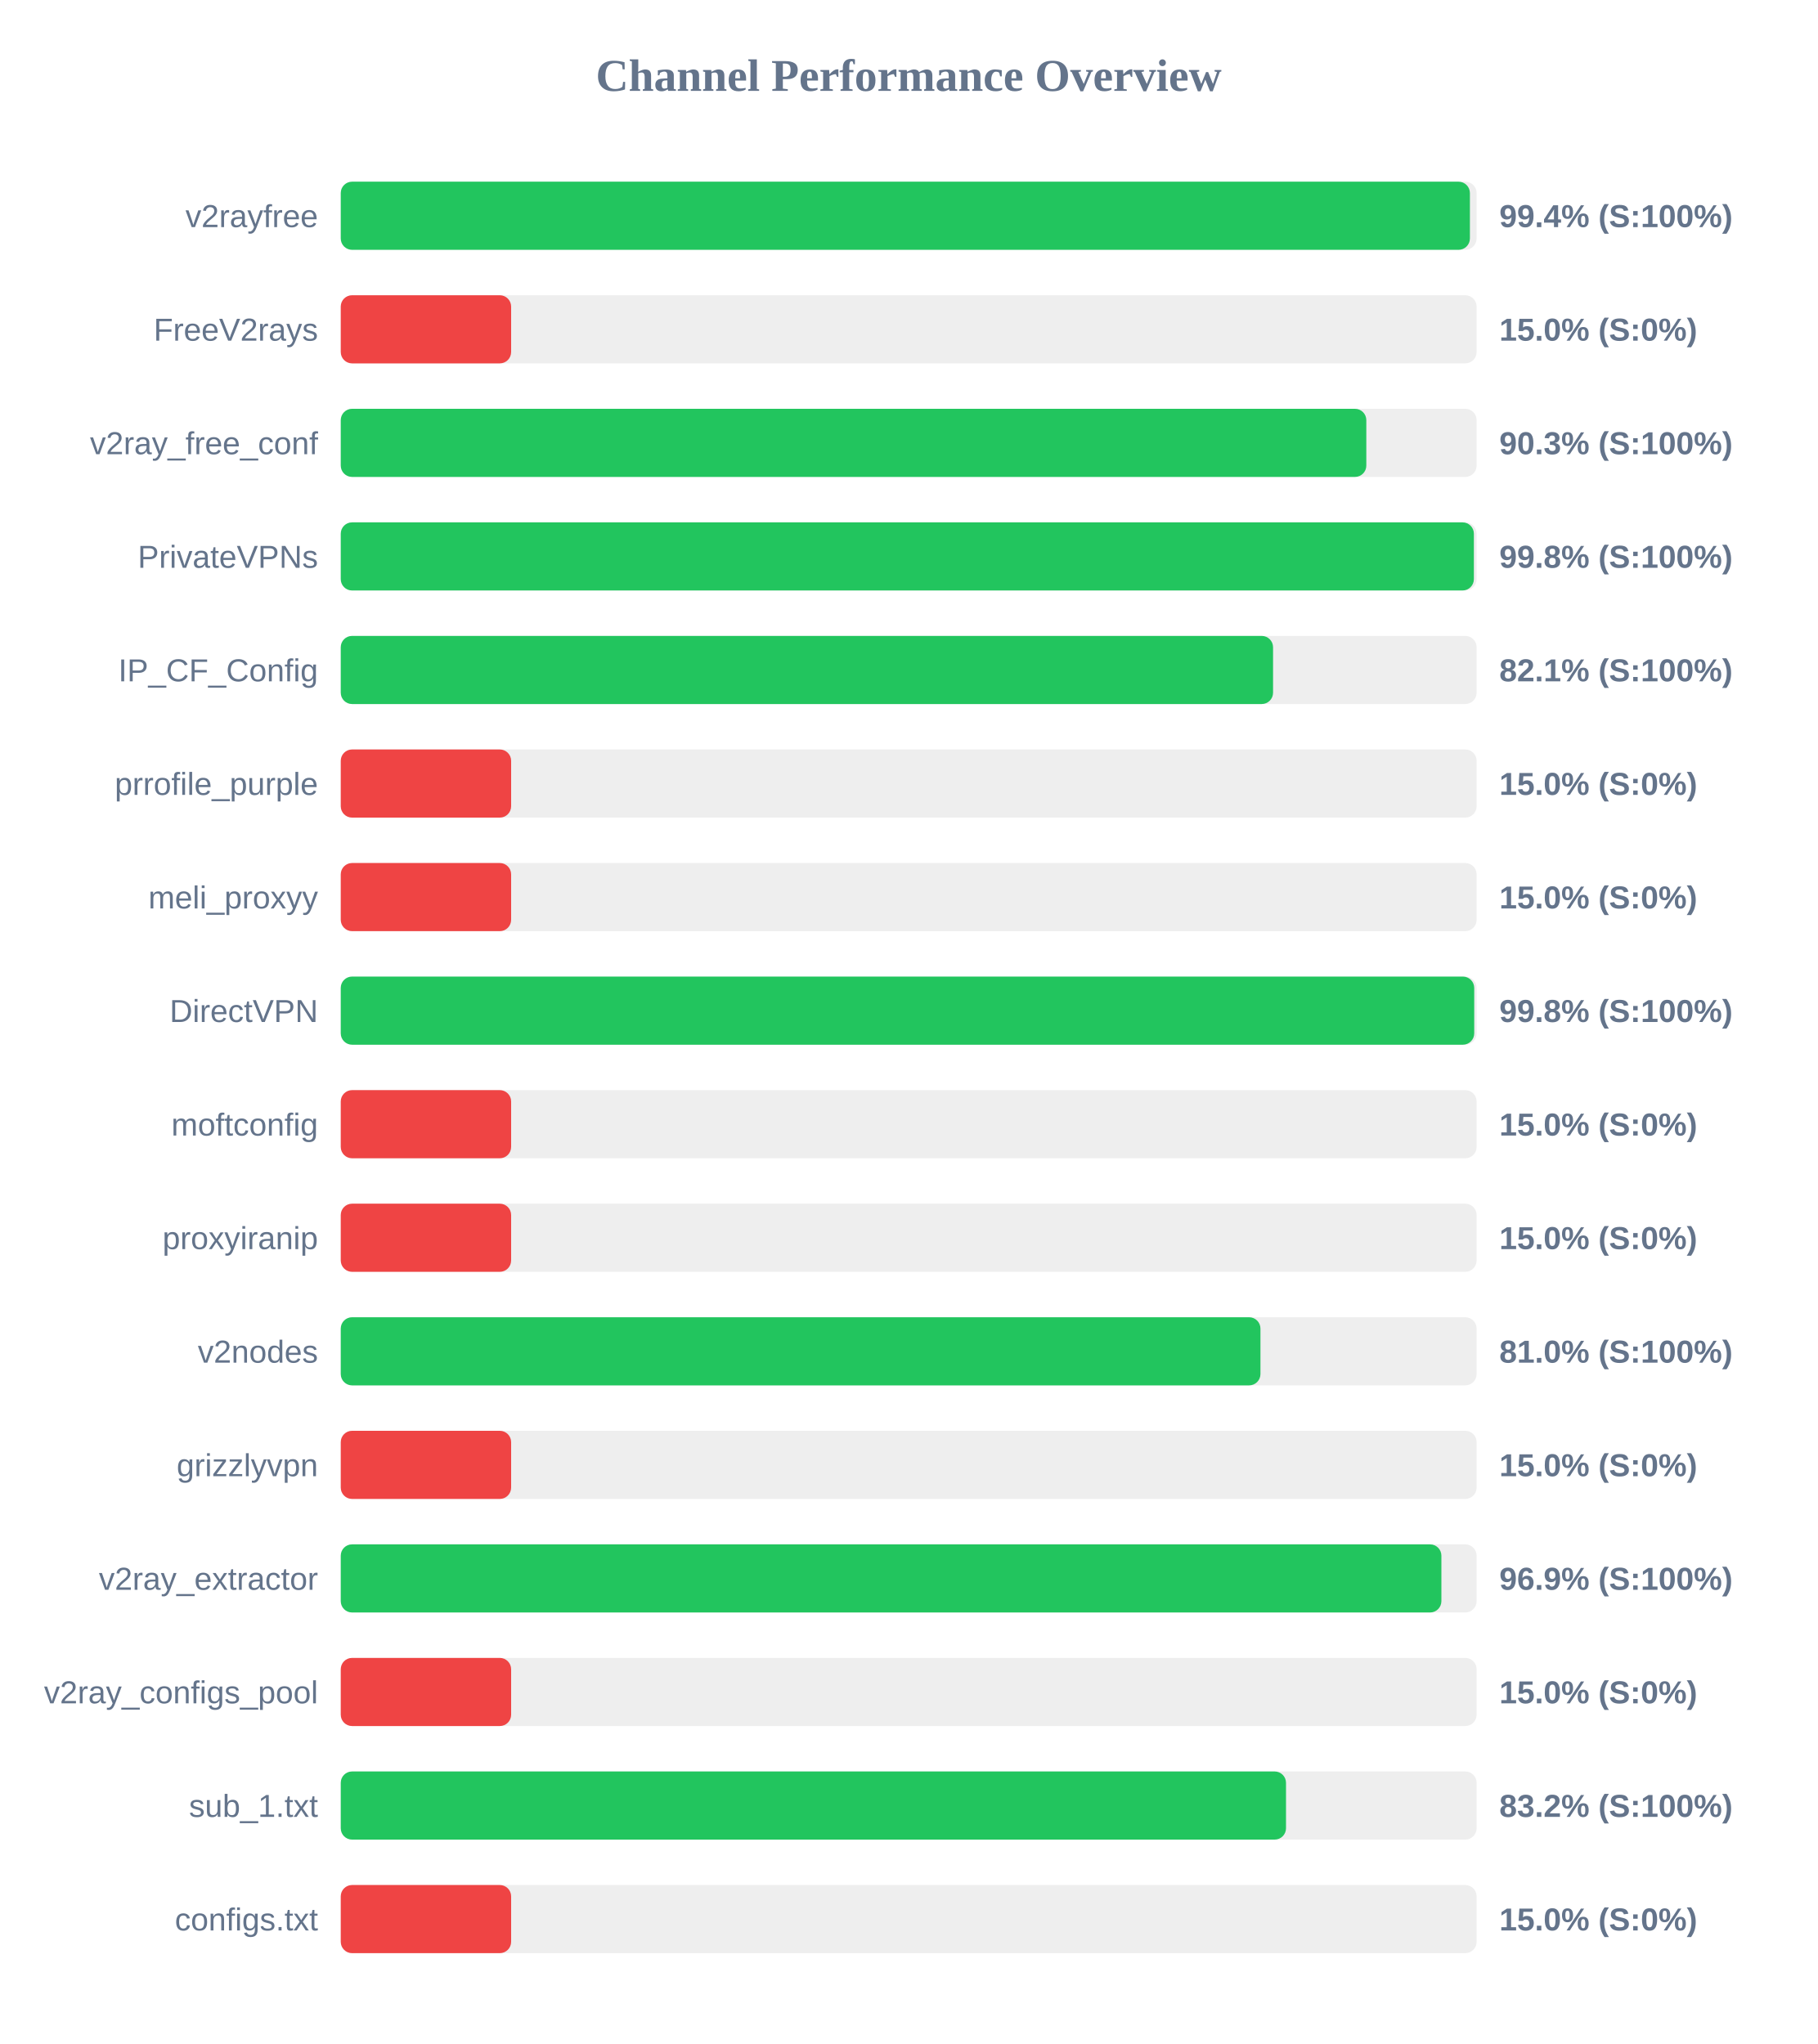
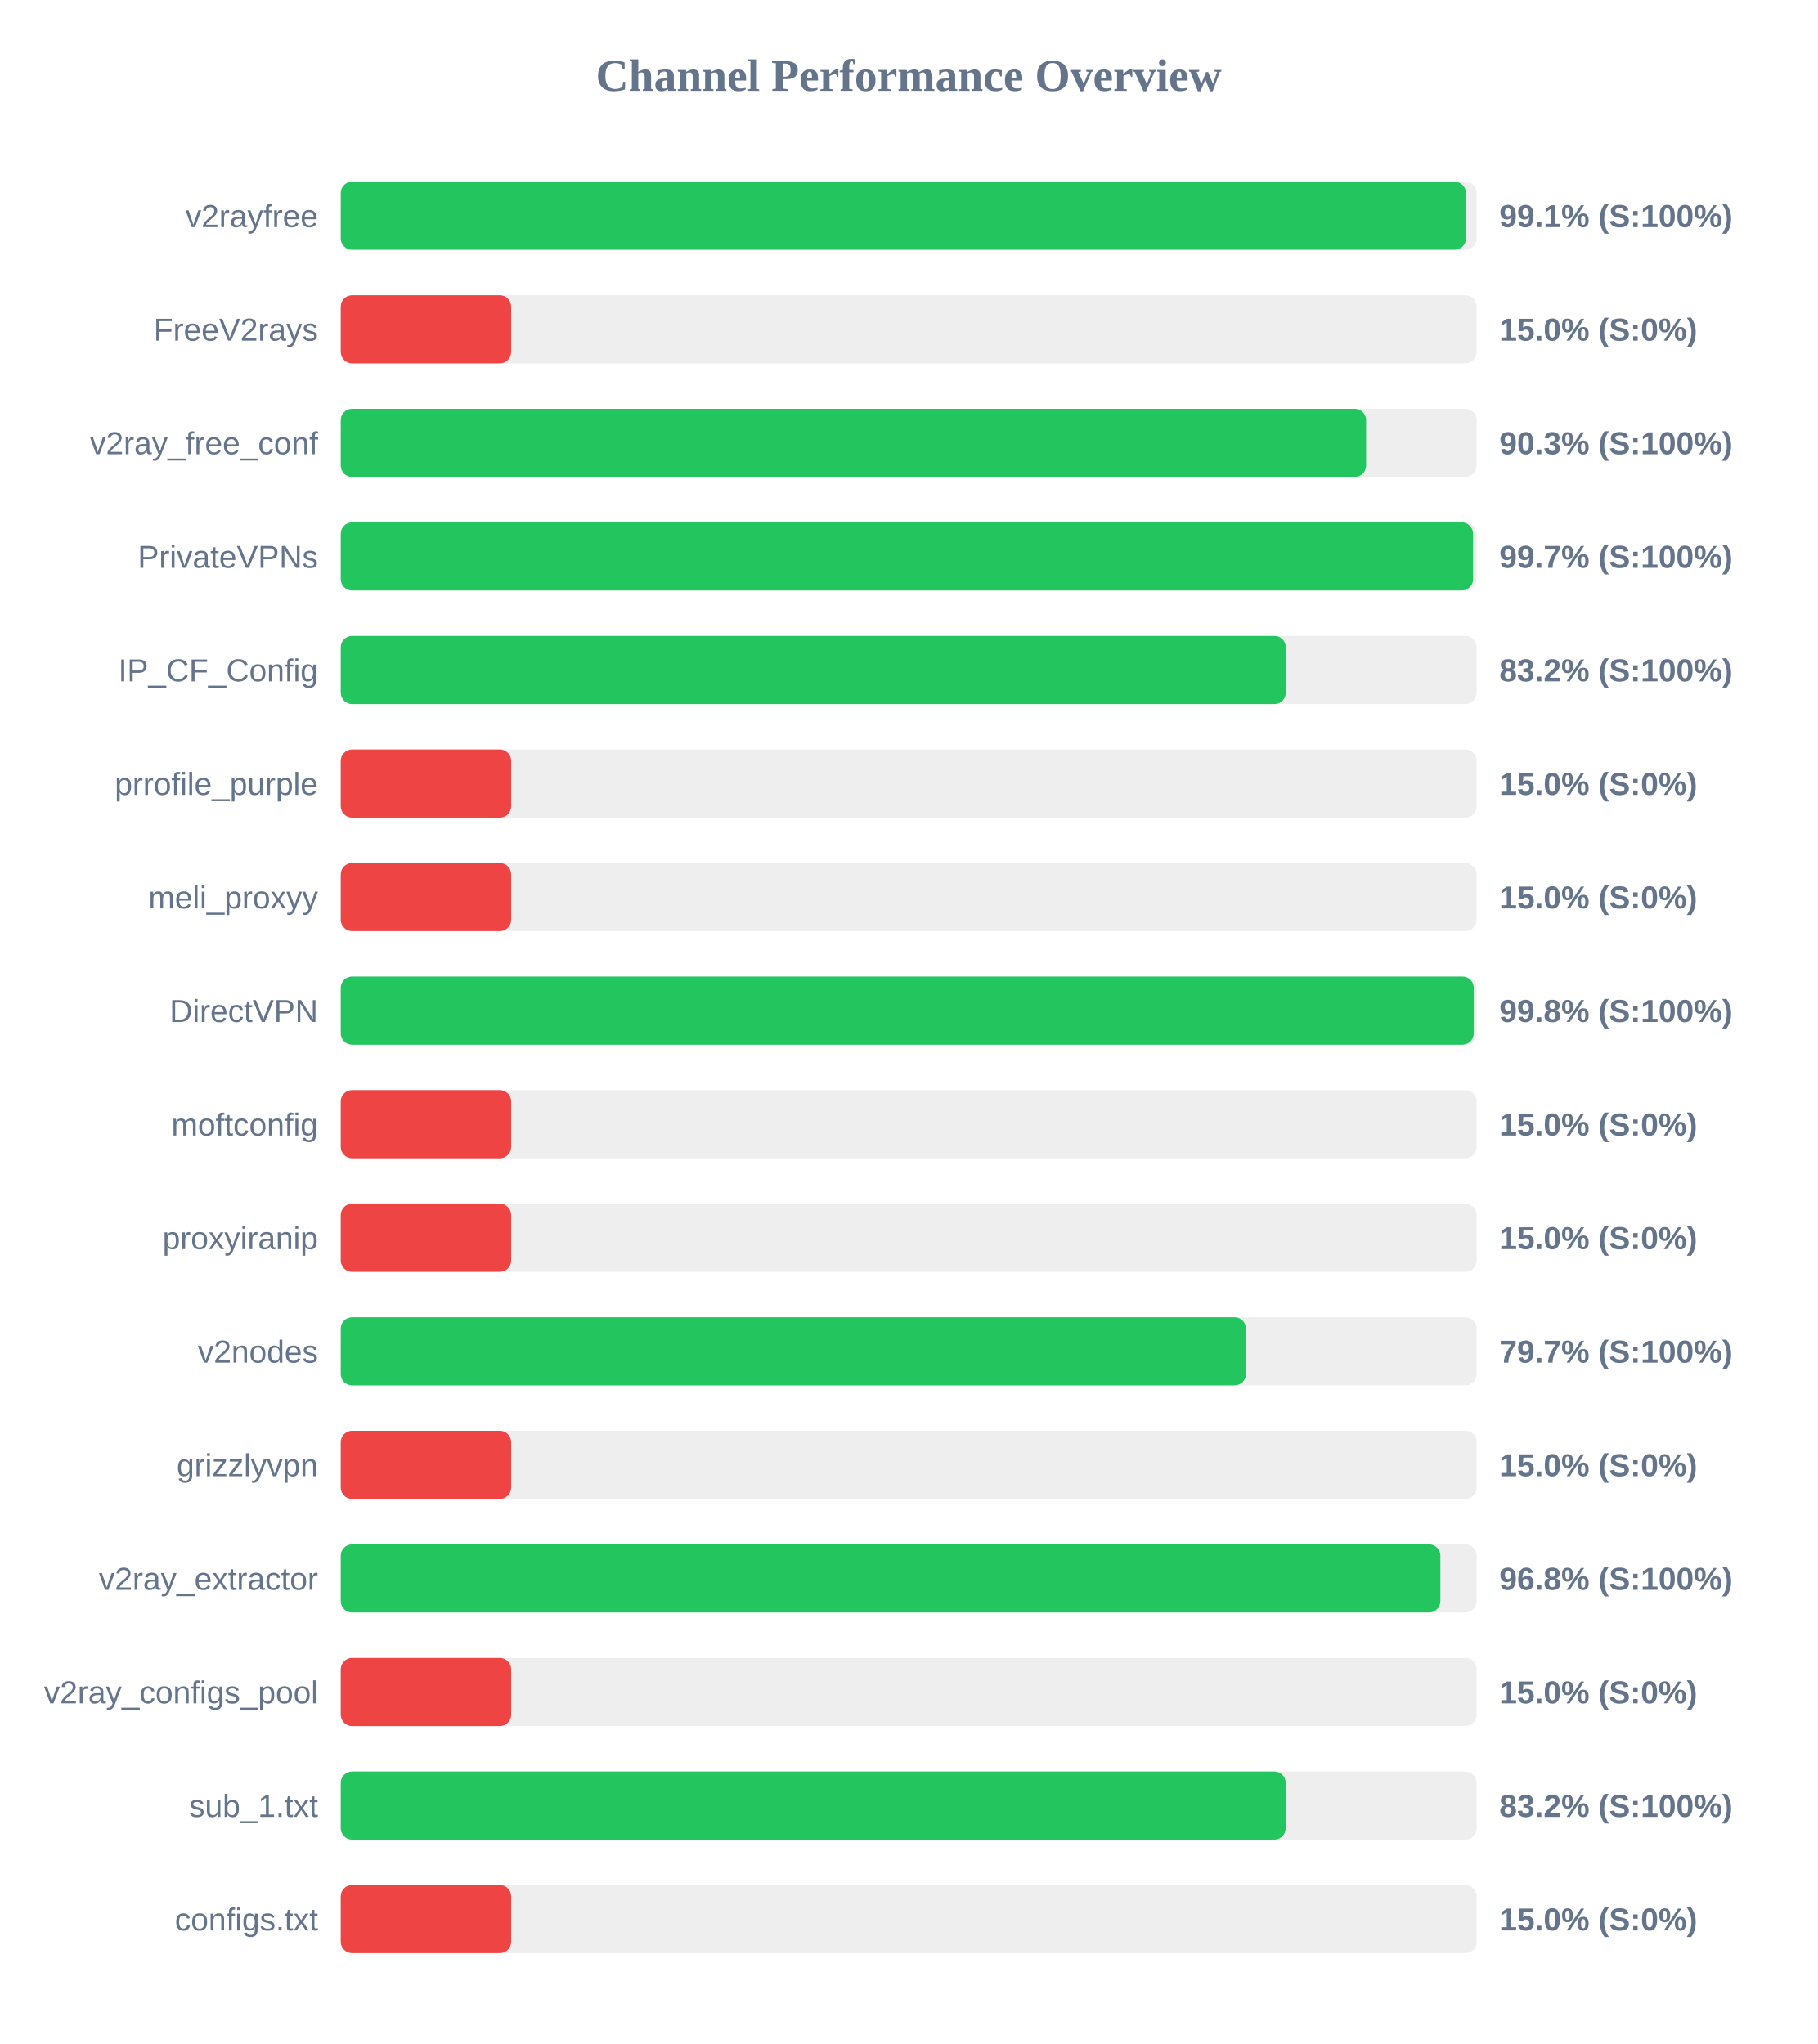
<svg xmlns="http://www.w3.org/2000/svg" width="800" height="900" version="1.1">
  <style>
        .row { font: 14px Arial; fill: #64748b; }
        .score { font: bold 14px Arial; fill: #64748b; }
    </style>
  <text x="400" y="40" text-anchor="middle" font-size="20px" font-weight="bold" fill="#64748b">Channel Performance Overview</text>
  <rect x="150" y="80" width="500" height="30" fill="#eee" rx="5" />
-   <rect x="150" y="80" width="497.05" height="30" fill="#22c55e" rx="5" />
+   <rect x="150" y="80" width="495.3" height="30" fill="#22c55e" rx="5" />
  <text x="140" y="100" text-anchor="end" class="row">v2rayfree</text>
-   <text x="660" y="100" text-anchor="start" class="score">99.4% (S:100%)</text>
+   <text x="660" y="100" text-anchor="start" class="score">99.1% (S:100%)</text>
  <rect x="150" y="130" width="500" height="30" fill="#eee" rx="5" />
  <rect x="150" y="130" width="75.0" height="30" fill="#ef4444" rx="5" />
  <text x="140" y="150" text-anchor="end" class="row">FreeV2rays</text>
  <text x="660" y="150" text-anchor="start" class="score">15.0% (S:0%)</text>
  <rect x="150" y="180" width="500" height="30" fill="#eee" rx="5" />
-   <rect x="150" y="180" width="451.45" height="30" fill="#22c55e" rx="5" />
+   <rect x="150" y="180" width="451.35" height="30" fill="#22c55e" rx="5" />
  <text x="140" y="200" text-anchor="end" class="row">v2ray_free_conf</text>
  <text x="660" y="200" text-anchor="start" class="score">90.3% (S:100%)</text>
  <rect x="150" y="230" width="500" height="30" fill="#eee" rx="5" />
-   <rect x="150" y="230" width="498.8" height="30" fill="#22c55e" rx="5" />
+   <rect x="150" y="230" width="498.45" height="30" fill="#22c55e" rx="5" />
  <text x="140" y="250" text-anchor="end" class="row">PrivateVPNs</text>
-   <text x="660" y="250" text-anchor="start" class="score">99.8% (S:100%)</text>
+   <text x="660" y="250" text-anchor="start" class="score">99.7% (S:100%)</text>
  <rect x="150" y="280" width="500" height="30" fill="#eee" rx="5" />
-   <rect x="150" y="280" width="410.4" height="30" fill="#22c55e" rx="5" />
+   <rect x="150" y="280" width="416.0" height="30" fill="#22c55e" rx="5" />
  <text x="140" y="300" text-anchor="end" class="row">IP_CF_Config</text>
-   <text x="660" y="300" text-anchor="start" class="score">82.1% (S:100%)</text>
+   <text x="660" y="300" text-anchor="start" class="score">83.2% (S:100%)</text>
  <rect x="150" y="330" width="500" height="30" fill="#eee" rx="5" />
  <rect x="150" y="330" width="75.0" height="30" fill="#ef4444" rx="5" />
  <text x="140" y="350" text-anchor="end" class="row">prrofile_purple</text>
  <text x="660" y="350" text-anchor="start" class="score">15.0% (S:0%)</text>
  <rect x="150" y="380" width="500" height="30" fill="#eee" rx="5" />
  <rect x="150" y="380" width="75.0" height="30" fill="#ef4444" rx="5" />
  <text x="140" y="400" text-anchor="end" class="row">meli_proxyy</text>
  <text x="660" y="400" text-anchor="start" class="score">15.0% (S:0%)</text>
  <rect x="150" y="430" width="500" height="30" fill="#eee" rx="5" />
-   <rect x="150" y="430" width="498.95" height="30" fill="#22c55e" rx="5" />
+   <rect x="150" y="430" width="498.75" height="30" fill="#22c55e" rx="5" />
  <text x="140" y="450" text-anchor="end" class="row">DirectVPN</text>
  <text x="660" y="450" text-anchor="start" class="score">99.8% (S:100%)</text>
  <rect x="150" y="480" width="500" height="30" fill="#eee" rx="5" />
  <rect x="150" y="480" width="75.0" height="30" fill="#ef4444" rx="5" />
  <text x="140" y="500" text-anchor="end" class="row">moftconfig</text>
  <text x="660" y="500" text-anchor="start" class="score">15.0% (S:0%)</text>
  <rect x="150" y="530" width="500" height="30" fill="#eee" rx="5" />
  <rect x="150" y="530" width="75.0" height="30" fill="#ef4444" rx="5" />
  <text x="140" y="550" text-anchor="end" class="row">proxyiranip</text>
  <text x="660" y="550" text-anchor="start" class="score">15.0% (S:0%)</text>
  <rect x="150" y="580" width="500" height="30" fill="#eee" rx="5" />
-   <rect x="150" y="580" width="404.85" height="30" fill="#22c55e" rx="5" />
+   <rect x="150" y="580" width="398.45" height="30" fill="#22c55e" rx="5" />
  <text x="140" y="600" text-anchor="end" class="row">v2nodes</text>
-   <text x="660" y="600" text-anchor="start" class="score">81.0% (S:100%)</text>
+   <text x="660" y="600" text-anchor="start" class="score">79.7% (S:100%)</text>
  <rect x="150" y="630" width="500" height="30" fill="#eee" rx="5" />
  <rect x="150" y="630" width="75.0" height="30" fill="#ef4444" rx="5" />
  <text x="140" y="650" text-anchor="end" class="row">grizzlyvpn</text>
  <text x="660" y="650" text-anchor="start" class="score">15.0% (S:0%)</text>
  <rect x="150" y="680" width="500" height="30" fill="#eee" rx="5" />
-   <rect x="150" y="680" width="484.5" height="30" fill="#22c55e" rx="5" />
+   <rect x="150" y="680" width="484.05" height="30" fill="#22c55e" rx="5" />
  <text x="140" y="700" text-anchor="end" class="row">v2ray_extractor</text>
-   <text x="660" y="700" text-anchor="start" class="score">96.9% (S:100%)</text>
+   <text x="660" y="700" text-anchor="start" class="score">96.8% (S:100%)</text>
  <rect x="150" y="730" width="500" height="30" fill="#eee" rx="5" />
  <rect x="150" y="730" width="75.0" height="30" fill="#ef4444" rx="5" />
  <text x="140" y="750" text-anchor="end" class="row">v2ray_configs_pool</text>
  <text x="660" y="750" text-anchor="start" class="score">15.0% (S:0%)</text>
  <rect x="150" y="780" width="500" height="30" fill="#eee" rx="5" />
-   <rect x="150" y="780" width="416.1" height="30" fill="#22c55e" rx="5" />
+   <rect x="150" y="780" width="415.95" height="30" fill="#22c55e" rx="5" />
  <text x="140" y="800" text-anchor="end" class="row">sub_1.txt</text>
  <text x="660" y="800" text-anchor="start" class="score">83.2% (S:100%)</text>
  <rect x="150" y="830" width="500" height="30" fill="#eee" rx="5" />
  <rect x="150" y="830" width="75.0" height="30" fill="#ef4444" rx="5" />
  <text x="140" y="850" text-anchor="end" class="row">configs.txt</text>
  <text x="660" y="850" text-anchor="start" class="score">15.0% (S:0%)</text>
</svg>
